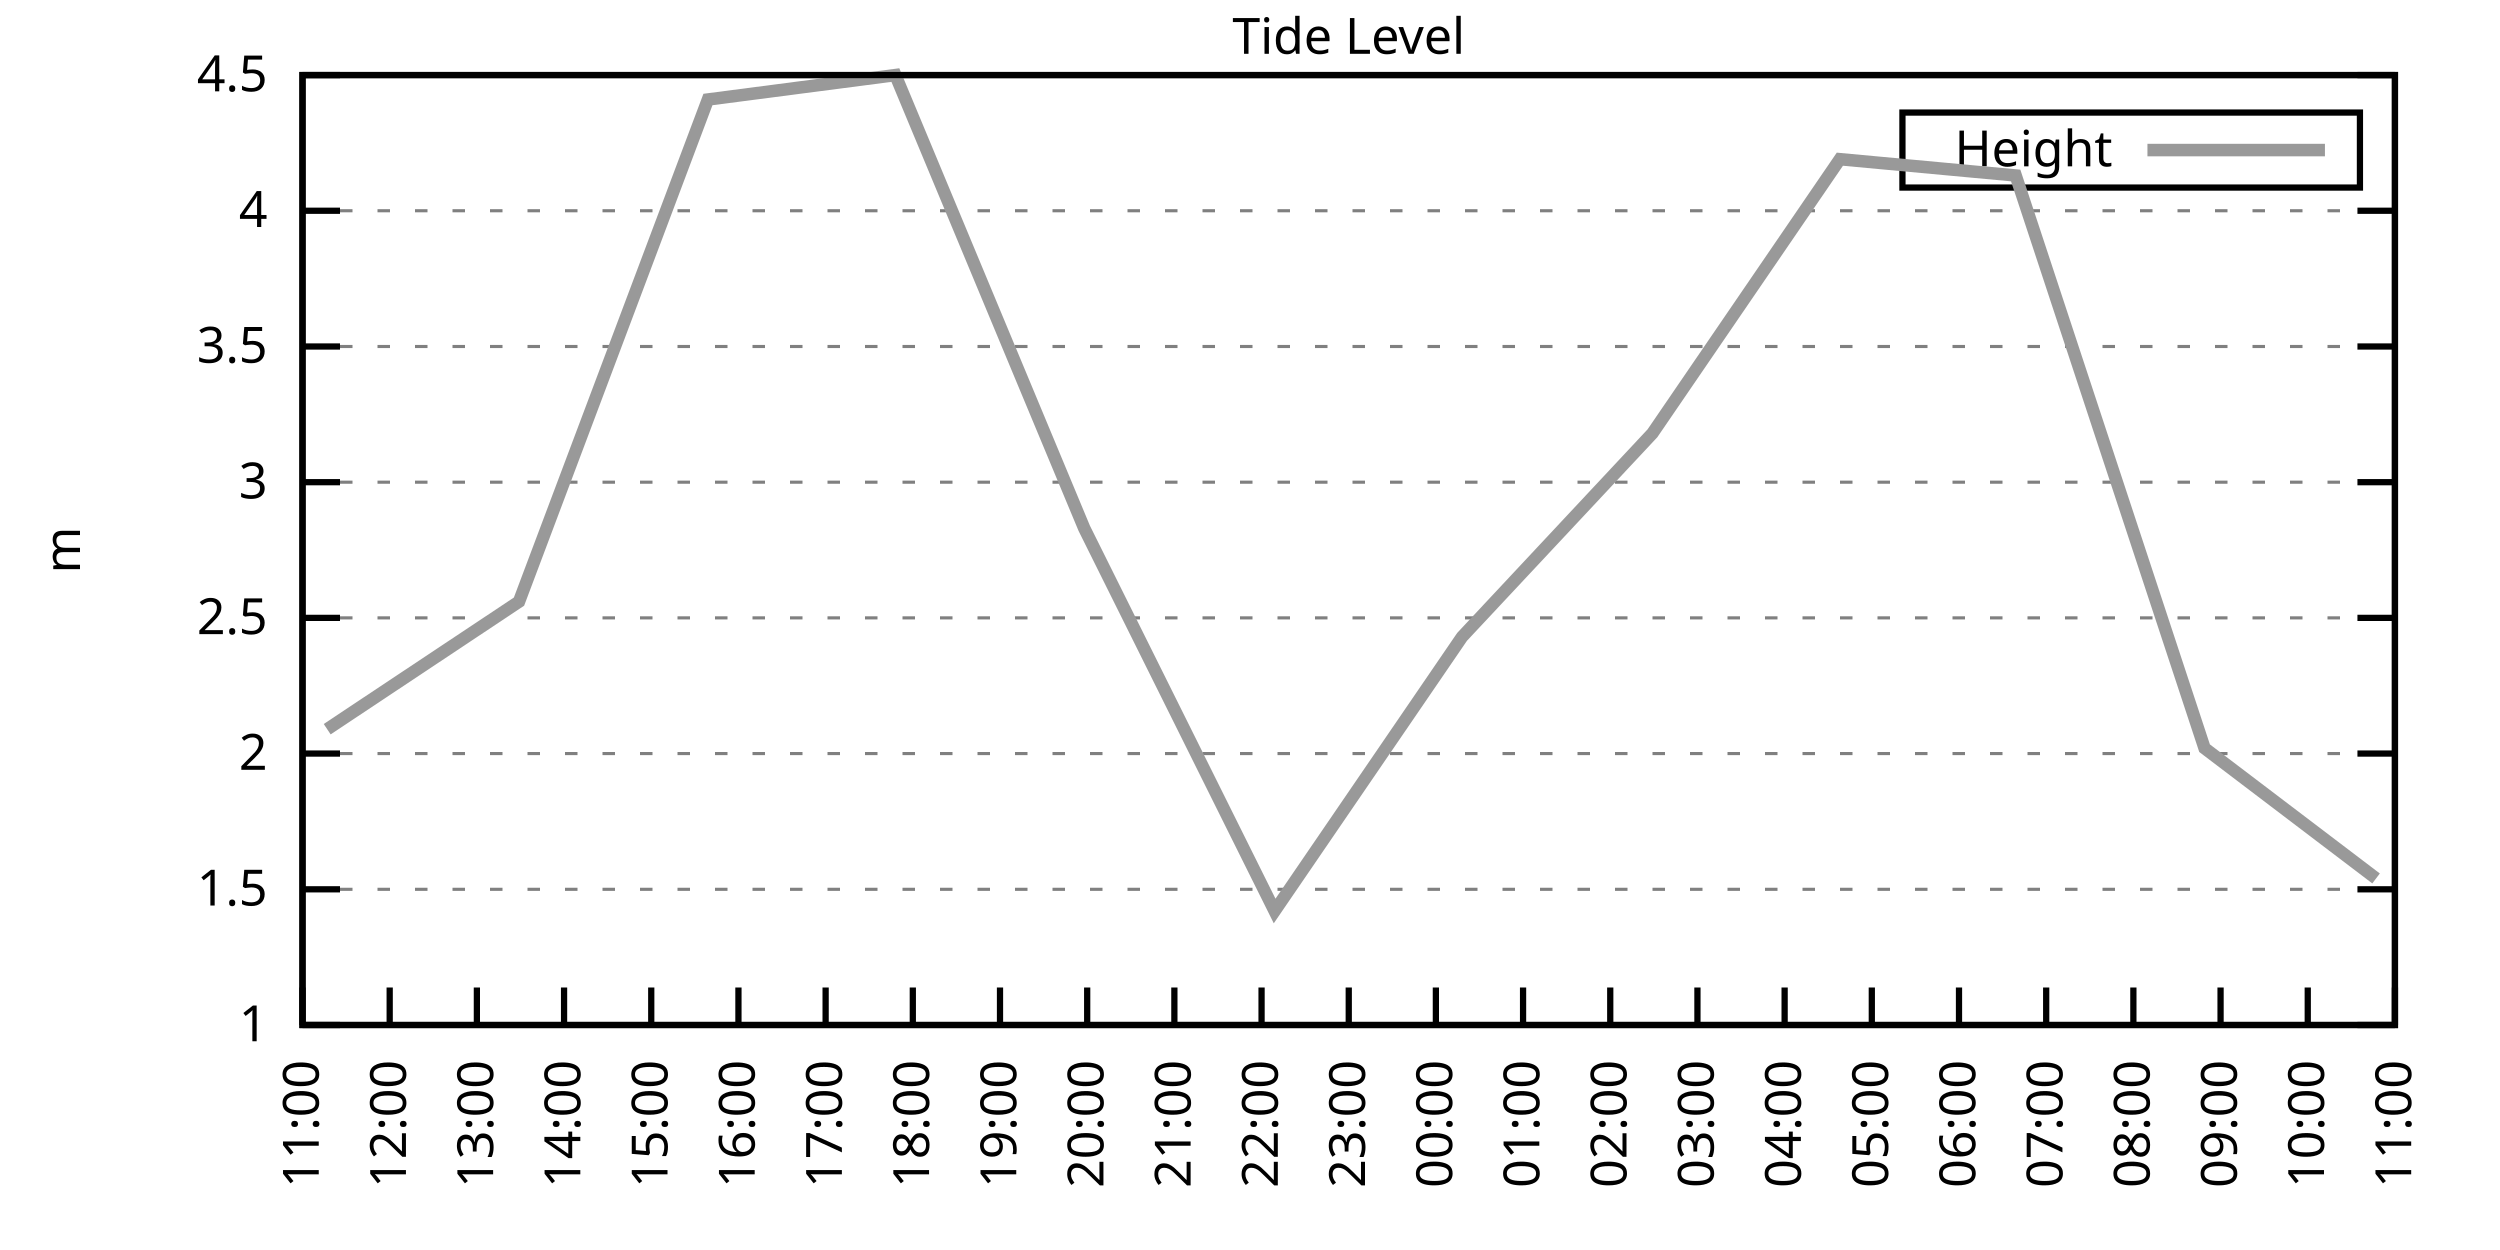
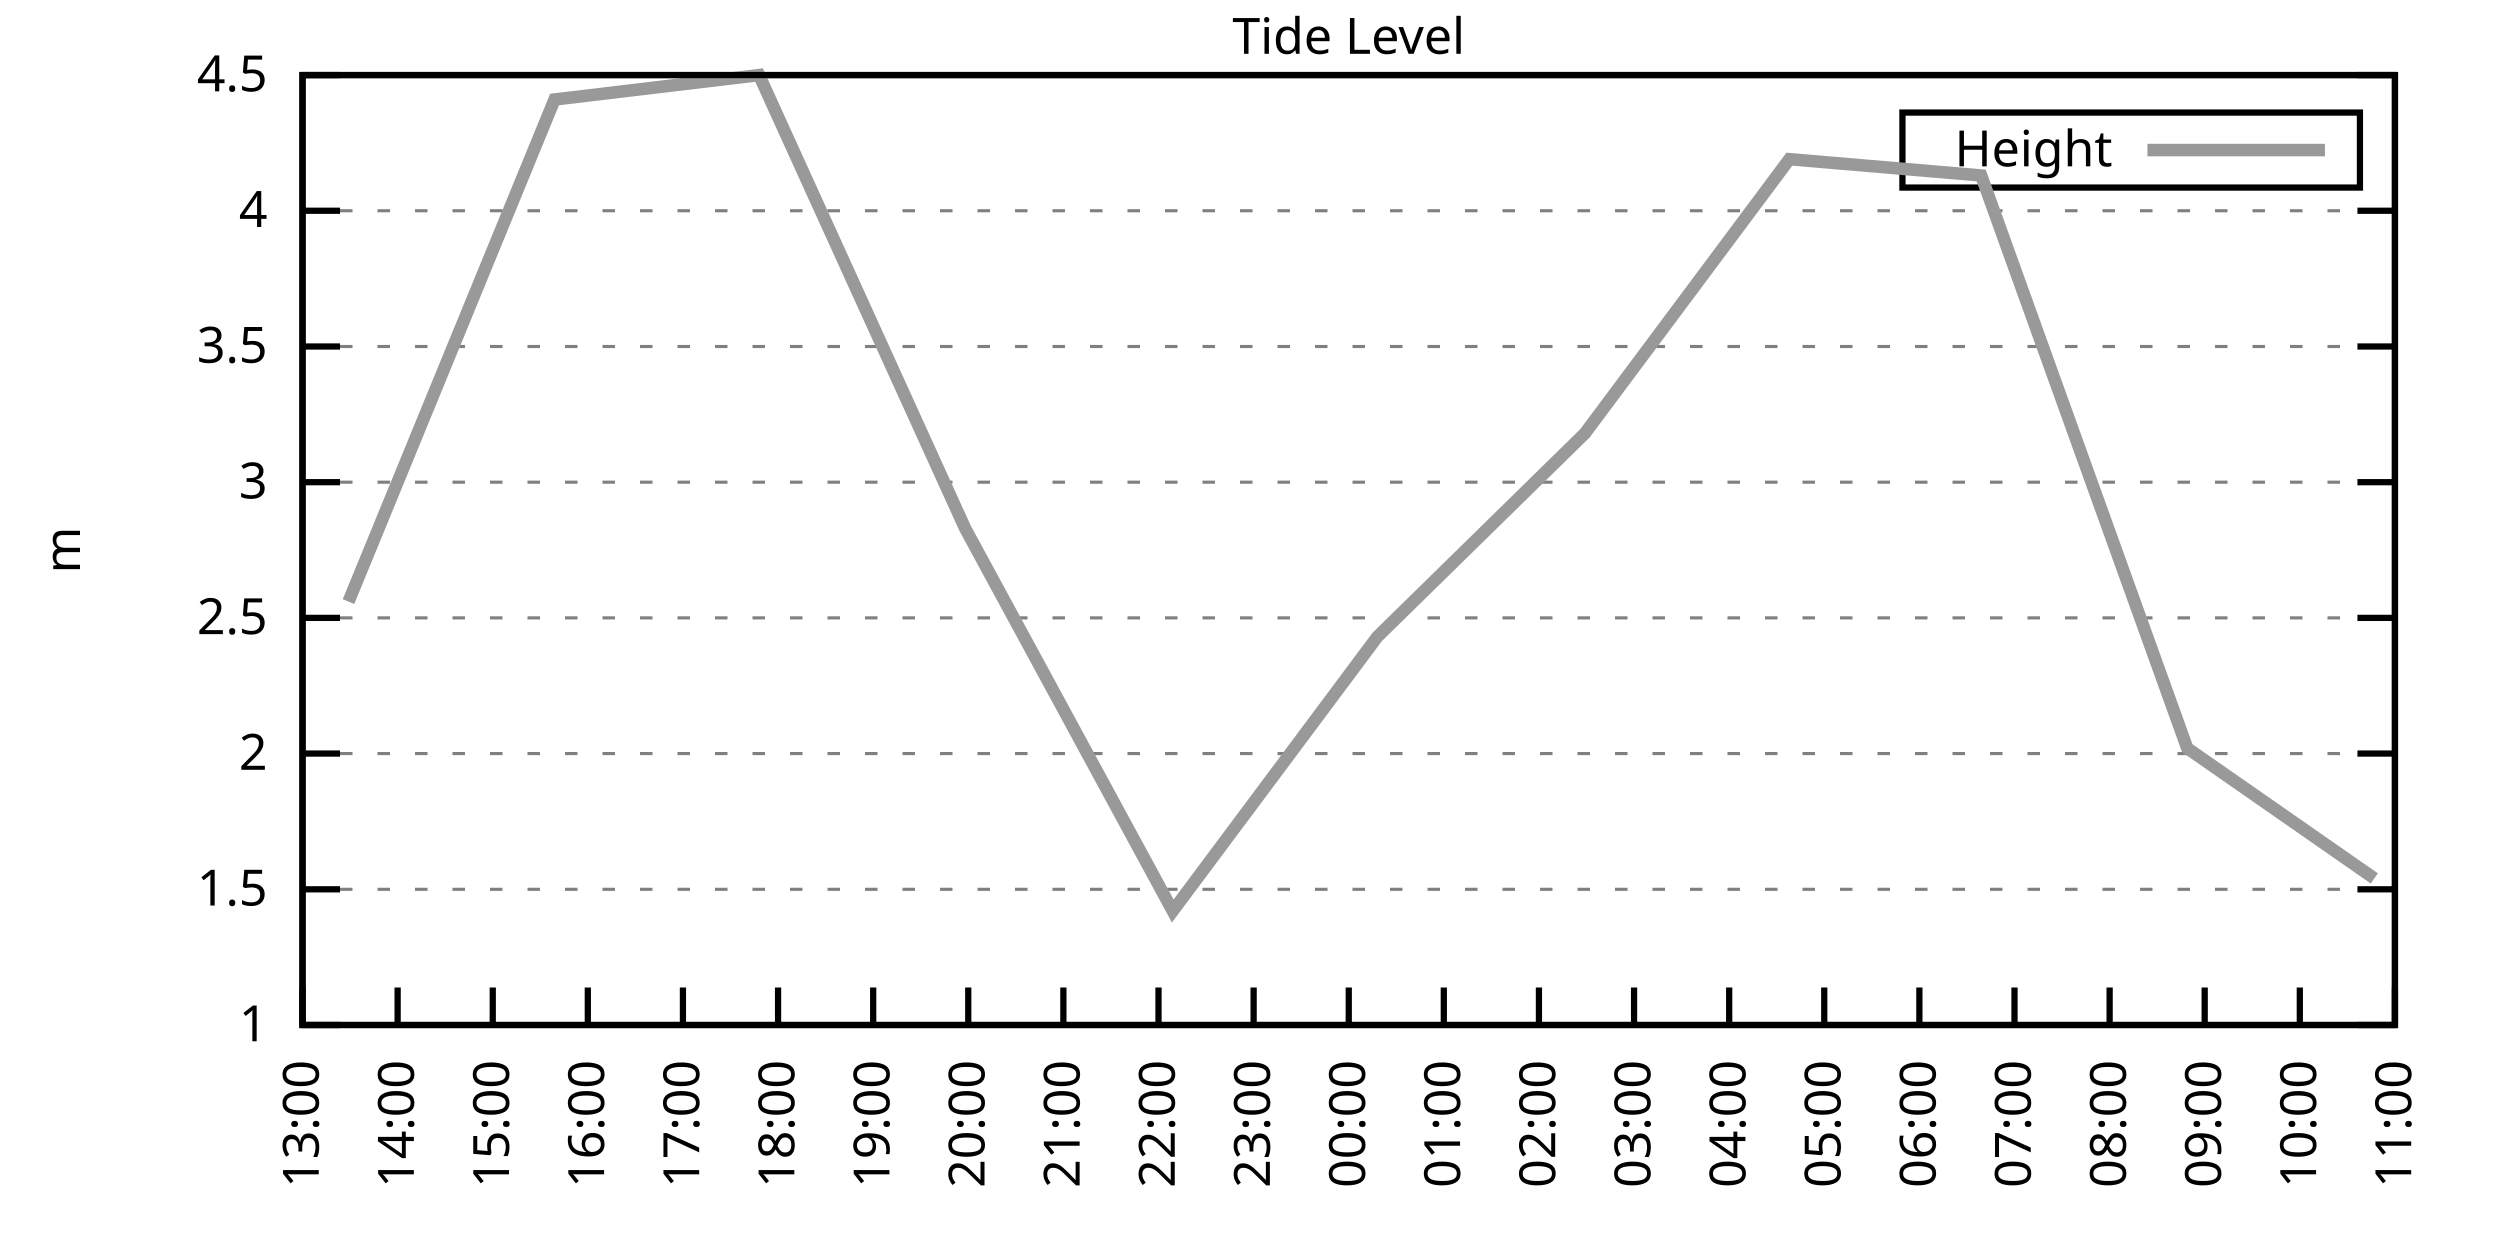
<svg xmlns="http://www.w3.org/2000/svg" xmlns:xlink="http://www.w3.org/1999/xlink" width="400" height="200" viewBox="0 0 400 200">
  <g id="gnuplot_canvas">
    <rect x="0" y="0" width="400" height="200" fill="none" />
    <defs>
      <circle id="gpDot" r="0.5" stroke-width="0.5" stroke="currentColor" />
      <path id="gpPt0" stroke-width="0.333" stroke="currentColor" d="M-1,0 h2 M0,-1 v2" />
      <path id="gpPt1" stroke-width="0.333" stroke="currentColor" d="M-1,-1 L1,1 M1,-1 L-1,1" />
      <path id="gpPt2" stroke-width="0.333" stroke="currentColor" d="M-1,0 L1,0 M0,-1 L0,1 M-1,-1 L1,1 M-1,1 L1,-1" />
      <rect id="gpPt3" stroke-width="0.333" stroke="currentColor" x="-1" y="-1" width="2" height="2" />
      <rect id="gpPt4" stroke-width="0.333" stroke="currentColor" fill="currentColor" x="-1" y="-1" width="2" height="2" />
      <circle id="gpPt5" stroke-width="0.333" stroke="currentColor" cx="0" cy="0" r="1" />
      <use xlink:href="#gpPt5" id="gpPt6" fill="currentColor" stroke="none" />
      <path id="gpPt7" stroke-width="0.333" stroke="currentColor" d="M0,-1.33 L-1.33,0.67 L1.33,0.67 z" />
      <use xlink:href="#gpPt7" id="gpPt8" fill="currentColor" stroke="none" />
      <use xlink:href="#gpPt7" id="gpPt9" stroke="currentColor" transform="rotate(180)" />
      <use xlink:href="#gpPt9" id="gpPt10" fill="currentColor" stroke="none" />
      <use xlink:href="#gpPt3" id="gpPt11" stroke="currentColor" transform="rotate(45)" />
      <use xlink:href="#gpPt11" id="gpPt12" fill="currentColor" stroke="none" />
      <path id="gpPt13" stroke-width="0.333" stroke="currentColor" d="M0,1.330 L1.265,0.411 L0.782,-1.067 L-0.782,-1.076 L-1.265,0.411 z" />
      <use xlink:href="#gpPt13" id="gpPt14" fill="currentColor" stroke="none" />
      <filter id="textbox" filterUnits="objectBoundingBox" x="0" y="0" height="1" width="1">
        <feFlood flood-color="white" flood-opacity="1" result="bgnd" />
        <feComposite in="SourceGraphic" in2="bgnd" operator="atop" />
      </filter>
      <filter id="greybox" filterUnits="objectBoundingBox" x="0" y="0" height="1" width="1">
        <feFlood flood-color="lightgrey" flood-opacity="1" result="grey" />
        <feComposite in="SourceGraphic" in2="grey" operator="atop" />
      </filter>
    </defs>
    <g fill="none" color="white" stroke="currentColor" stroke-width="1.00" stroke-linecap="butt" stroke-linejoin="miter">
</g>
    <g fill="none" color="black" stroke="currentColor" stroke-width="1.00" stroke-linecap="butt" stroke-linejoin="miter">
      <g stroke="none" shape-rendering="crispEdges">
        <polygon fill="rgb(255, 255, 255)" points="48.40,164.00 383.18,164.00 383.18,12.02 48.40,12.02 " />
      </g>
    </g>
    <g fill="none" color="black" stroke="currentColor" stroke-width="1.00" stroke-linecap="butt" stroke-linejoin="miter">
</g>
    <g fill="none" color="black" stroke="black" stroke-width="0.50" stroke-linecap="butt" stroke-linejoin="miter">
</g>
    <g fill="none" color="gray" stroke="currentColor" stroke-width="0.50" stroke-linecap="butt" stroke-linejoin="miter">
      <path stroke="gray" stroke-dasharray="2,4" class="gridline" d="M48.40,164.00 L383.19,164.00  " />
    </g>
    <g fill="none" color="gray" stroke="gray" stroke-width="1.00" stroke-linecap="butt" stroke-linejoin="miter">
</g>
    <g fill="none" color="black" stroke="currentColor" stroke-width="1.00" stroke-linecap="butt" stroke-linejoin="miter">
      <path stroke="black" d="M48.40,164.00 L54.40,164.00 M383.19,164.00 L377.19,164.00  " />
      <g transform="translate(42.80,166.60)" stroke="none" fill="black" font-family="Sans" font-size="8.00" text-anchor="end">
        <text>
          <tspan font-family="Sans"> 1</tspan>
        </text>
      </g>
    </g>
    <g fill="none" color="black" stroke="currentColor" stroke-width="1.00" stroke-linecap="butt" stroke-linejoin="miter">
</g>
    <g fill="none" color="black" stroke="black" stroke-width="0.50" stroke-linecap="butt" stroke-linejoin="miter">
</g>
    <g fill="none" color="gray" stroke="currentColor" stroke-width="0.50" stroke-linecap="butt" stroke-linejoin="miter">
      <path stroke="gray" stroke-dasharray="2,4" class="gridline" d="M48.40,142.29 L383.19,142.29  " />
    </g>
    <g fill="none" color="gray" stroke="gray" stroke-width="1.00" stroke-linecap="butt" stroke-linejoin="miter">
</g>
    <g fill="none" color="black" stroke="currentColor" stroke-width="1.00" stroke-linecap="butt" stroke-linejoin="miter">
      <path stroke="black" d="M48.40,142.29 L54.40,142.29 M383.19,142.29 L377.19,142.29  " />
      <g transform="translate(42.80,144.89)" stroke="none" fill="black" font-family="Sans" font-size="8.00" text-anchor="end">
        <text>
          <tspan font-family="Sans"> 1.5</tspan>
        </text>
      </g>
    </g>
    <g fill="none" color="black" stroke="currentColor" stroke-width="1.00" stroke-linecap="butt" stroke-linejoin="miter">
</g>
    <g fill="none" color="black" stroke="black" stroke-width="0.50" stroke-linecap="butt" stroke-linejoin="miter">
</g>
    <g fill="none" color="gray" stroke="currentColor" stroke-width="0.50" stroke-linecap="butt" stroke-linejoin="miter">
      <path stroke="gray" stroke-dasharray="2,4" class="gridline" d="M48.40,120.57 L383.19,120.57  " />
    </g>
    <g fill="none" color="gray" stroke="gray" stroke-width="1.00" stroke-linecap="butt" stroke-linejoin="miter">
</g>
    <g fill="none" color="black" stroke="currentColor" stroke-width="1.00" stroke-linecap="butt" stroke-linejoin="miter">
      <path stroke="black" d="M48.40,120.57 L54.40,120.57 M383.19,120.57 L377.19,120.57  " />
      <g transform="translate(42.80,123.17)" stroke="none" fill="black" font-family="Sans" font-size="8.00" text-anchor="end">
        <text>
          <tspan font-family="Sans"> 2</tspan>
        </text>
      </g>
    </g>
    <g fill="none" color="black" stroke="currentColor" stroke-width="1.00" stroke-linecap="butt" stroke-linejoin="miter">
</g>
    <g fill="none" color="black" stroke="black" stroke-width="0.50" stroke-linecap="butt" stroke-linejoin="miter">
</g>
    <g fill="none" color="gray" stroke="currentColor" stroke-width="0.50" stroke-linecap="butt" stroke-linejoin="miter">
      <path stroke="gray" stroke-dasharray="2,4" class="gridline" d="M48.40,98.86 L383.19,98.86  " />
    </g>
    <g fill="none" color="gray" stroke="gray" stroke-width="1.00" stroke-linecap="butt" stroke-linejoin="miter">
</g>
    <g fill="none" color="black" stroke="currentColor" stroke-width="1.00" stroke-linecap="butt" stroke-linejoin="miter">
      <path stroke="black" d="M48.40,98.86 L54.40,98.86 M383.19,98.86 L377.19,98.86  " />
      <g transform="translate(42.80,101.46)" stroke="none" fill="black" font-family="Sans" font-size="8.00" text-anchor="end">
        <text>
          <tspan font-family="Sans"> 2.5</tspan>
        </text>
      </g>
    </g>
    <g fill="none" color="black" stroke="currentColor" stroke-width="1.00" stroke-linecap="butt" stroke-linejoin="miter">
</g>
    <g fill="none" color="black" stroke="black" stroke-width="0.50" stroke-linecap="butt" stroke-linejoin="miter">
</g>
    <g fill="none" color="gray" stroke="currentColor" stroke-width="0.50" stroke-linecap="butt" stroke-linejoin="miter">
      <path stroke="gray" stroke-dasharray="2,4" class="gridline" d="M48.40,77.15 L383.19,77.15  " />
    </g>
    <g fill="none" color="gray" stroke="gray" stroke-width="1.00" stroke-linecap="butt" stroke-linejoin="miter">
</g>
    <g fill="none" color="black" stroke="currentColor" stroke-width="1.00" stroke-linecap="butt" stroke-linejoin="miter">
      <path stroke="black" d="M48.40,77.15 L54.40,77.15 M383.19,77.15 L377.19,77.15  " />
      <g transform="translate(42.80,79.75)" stroke="none" fill="black" font-family="Sans" font-size="8.00" text-anchor="end">
        <text>
          <tspan font-family="Sans"> 3</tspan>
        </text>
      </g>
    </g>
    <g fill="none" color="black" stroke="currentColor" stroke-width="1.00" stroke-linecap="butt" stroke-linejoin="miter">
</g>
    <g fill="none" color="black" stroke="black" stroke-width="0.50" stroke-linecap="butt" stroke-linejoin="miter">
</g>
    <g fill="none" color="gray" stroke="currentColor" stroke-width="0.50" stroke-linecap="butt" stroke-linejoin="miter">
      <path stroke="gray" stroke-dasharray="2,4" class="gridline" d="M48.40,55.44 L383.19,55.44  " />
    </g>
    <g fill="none" color="gray" stroke="gray" stroke-width="1.00" stroke-linecap="butt" stroke-linejoin="miter">
</g>
    <g fill="none" color="black" stroke="currentColor" stroke-width="1.00" stroke-linecap="butt" stroke-linejoin="miter">
      <path stroke="black" d="M48.40,55.44 L54.40,55.44 M383.19,55.44 L377.19,55.44  " />
      <g transform="translate(42.80,58.04)" stroke="none" fill="black" font-family="Sans" font-size="8.00" text-anchor="end">
        <text>
          <tspan font-family="Sans"> 3.5</tspan>
        </text>
      </g>
    </g>
    <g fill="none" color="black" stroke="currentColor" stroke-width="1.00" stroke-linecap="butt" stroke-linejoin="miter">
</g>
    <g fill="none" color="black" stroke="black" stroke-width="0.50" stroke-linecap="butt" stroke-linejoin="miter">
</g>
    <g fill="none" color="gray" stroke="currentColor" stroke-width="0.50" stroke-linecap="butt" stroke-linejoin="miter">
      <path stroke="gray" stroke-dasharray="2,4" class="gridline" d="M48.40,33.72 L383.19,33.72  " />
    </g>
    <g fill="none" color="gray" stroke="gray" stroke-width="1.00" stroke-linecap="butt" stroke-linejoin="miter">
</g>
    <g fill="none" color="black" stroke="currentColor" stroke-width="1.00" stroke-linecap="butt" stroke-linejoin="miter">
      <path stroke="black" d="M48.40,33.72 L54.40,33.72 M383.19,33.72 L377.19,33.72  " />
      <g transform="translate(42.80,36.32)" stroke="none" fill="black" font-family="Sans" font-size="8.00" text-anchor="end">
        <text>
          <tspan font-family="Sans"> 4</tspan>
        </text>
      </g>
    </g>
    <g fill="none" color="black" stroke="currentColor" stroke-width="1.00" stroke-linecap="butt" stroke-linejoin="miter">
</g>
    <g fill="none" color="black" stroke="black" stroke-width="0.50" stroke-linecap="butt" stroke-linejoin="miter">
</g>
    <g fill="none" color="gray" stroke="currentColor" stroke-width="0.50" stroke-linecap="butt" stroke-linejoin="miter">
      <path stroke="gray" stroke-dasharray="2,4" class="gridline" d="M48.40,12.01 L383.19,12.01  " />
    </g>
    <g fill="none" color="gray" stroke="gray" stroke-width="1.00" stroke-linecap="butt" stroke-linejoin="miter">
</g>
    <g fill="none" color="black" stroke="currentColor" stroke-width="1.00" stroke-linecap="butt" stroke-linejoin="miter">
      <path stroke="black" d="M48.40,12.01 L54.40,12.01 M383.19,12.01 L377.19,12.01  " />
      <g transform="translate(42.80,14.61)" stroke="none" fill="black" font-family="Sans" font-size="8.00" text-anchor="end">
        <text>
          <tspan font-family="Sans"> 4.5</tspan>
        </text>
      </g>
    </g>
    <g fill="none" color="black" stroke="currentColor" stroke-width="1.00" stroke-linecap="butt" stroke-linejoin="miter">
      <path stroke="black" d="M48.40,164.00 L48.40,158.00  " />
      <g transform="translate(51.00,169.60) rotate(270.00)" stroke="none" fill="black" font-family="Sans" font-size="8.00" text-anchor="end">
        <text>
-           <tspan font-family="Sans">11:00</tspan>
-         </text>
-       </g>
-     </g>
-     <g fill="none" color="black" stroke="currentColor" stroke-width="1.00" stroke-linecap="butt" stroke-linejoin="miter">
-       <path stroke="black" d="M62.35,164.00 L62.35,158.00  " />
-       <g transform="translate(64.95,169.60) rotate(270.00)" stroke="none" fill="black" font-family="Sans" font-size="8.00" text-anchor="end">
-         <text>
-           <tspan font-family="Sans">12:00</tspan>
-         </text>
-       </g>
-     </g>
-     <g fill="none" color="black" stroke="currentColor" stroke-width="1.00" stroke-linecap="butt" stroke-linejoin="miter">
-       <path stroke="black" d="M76.30,164.00 L76.30,158.00  " />
-       <g transform="translate(78.90,169.60) rotate(270.00)" stroke="none" fill="black" font-family="Sans" font-size="8.00" text-anchor="end">
-         <text>
          <tspan font-family="Sans">13:00</tspan>
        </text>
      </g>
    </g>
    <g fill="none" color="black" stroke="currentColor" stroke-width="1.00" stroke-linecap="butt" stroke-linejoin="miter">
-       <path stroke="black" d="M90.25,164.00 L90.25,158.00  " />
-       <g transform="translate(92.85,169.60) rotate(270.00)" stroke="none" fill="black" font-family="Sans" font-size="8.00" text-anchor="end">
+       <path stroke="black" d="M63.62,164.00 L63.62,158.00  " />
+       <g transform="translate(66.22,169.60) rotate(270.00)" stroke="none" fill="black" font-family="Sans" font-size="8.00" text-anchor="end">
        <text>
          <tspan font-family="Sans">14:00</tspan>
        </text>
      </g>
    </g>
    <g fill="none" color="black" stroke="currentColor" stroke-width="1.00" stroke-linecap="butt" stroke-linejoin="miter">
-       <path stroke="black" d="M104.20,164.00 L104.20,158.00  " />
-       <g transform="translate(106.80,169.60) rotate(270.00)" stroke="none" fill="black" font-family="Sans" font-size="8.00" text-anchor="end">
+       <path stroke="black" d="M78.84,164.00 L78.84,158.00  " />
+       <g transform="translate(81.44,169.60) rotate(270.00)" stroke="none" fill="black" font-family="Sans" font-size="8.00" text-anchor="end">
        <text>
          <tspan font-family="Sans">15:00</tspan>
        </text>
      </g>
    </g>
    <g fill="none" color="black" stroke="currentColor" stroke-width="1.00" stroke-linecap="butt" stroke-linejoin="miter">
-       <path stroke="black" d="M118.15,164.00 L118.15,158.00  " />
-       <g transform="translate(120.75,169.60) rotate(270.00)" stroke="none" fill="black" font-family="Sans" font-size="8.00" text-anchor="end">
+       <path stroke="black" d="M94.05,164.00 L94.05,158.00  " />
+       <g transform="translate(96.65,169.60) rotate(270.00)" stroke="none" fill="black" font-family="Sans" font-size="8.00" text-anchor="end">
        <text>
          <tspan font-family="Sans">16:00</tspan>
        </text>
      </g>
    </g>
    <g fill="none" color="black" stroke="currentColor" stroke-width="1.00" stroke-linecap="butt" stroke-linejoin="miter">
-       <path stroke="black" d="M132.10,164.00 L132.10,158.00  " />
-       <g transform="translate(134.70,169.60) rotate(270.00)" stroke="none" fill="black" font-family="Sans" font-size="8.00" text-anchor="end">
+       <path stroke="black" d="M109.27,164.00 L109.27,158.00  " />
+       <g transform="translate(111.87,169.60) rotate(270.00)" stroke="none" fill="black" font-family="Sans" font-size="8.00" text-anchor="end">
        <text>
          <tspan font-family="Sans">17:00</tspan>
        </text>
      </g>
    </g>
    <g fill="none" color="black" stroke="currentColor" stroke-width="1.00" stroke-linecap="butt" stroke-linejoin="miter">
-       <path stroke="black" d="M146.05,164.00 L146.05,158.00  " />
-       <g transform="translate(148.65,169.60) rotate(270.00)" stroke="none" fill="black" font-family="Sans" font-size="8.00" text-anchor="end">
+       <path stroke="black" d="M124.49,164.00 L124.49,158.00  " />
+       <g transform="translate(127.09,169.60) rotate(270.00)" stroke="none" fill="black" font-family="Sans" font-size="8.00" text-anchor="end">
        <text>
          <tspan font-family="Sans">18:00</tspan>
        </text>
      </g>
    </g>
    <g fill="none" color="black" stroke="currentColor" stroke-width="1.00" stroke-linecap="butt" stroke-linejoin="miter">
-       <path stroke="black" d="M160.00,164.00 L160.00,158.00  " />
-       <g transform="translate(162.60,169.60) rotate(270.00)" stroke="none" fill="black" font-family="Sans" font-size="8.00" text-anchor="end">
+       <path stroke="black" d="M139.71,164.00 L139.71,158.00  " />
+       <g transform="translate(142.31,169.60) rotate(270.00)" stroke="none" fill="black" font-family="Sans" font-size="8.00" text-anchor="end">
        <text>
          <tspan font-family="Sans">19:00</tspan>
        </text>
      </g>
    </g>
    <g fill="none" color="black" stroke="currentColor" stroke-width="1.00" stroke-linecap="butt" stroke-linejoin="miter">
-       <path stroke="black" d="M173.95,164.00 L173.95,158.00  " />
-       <g transform="translate(176.55,169.60) rotate(270.00)" stroke="none" fill="black" font-family="Sans" font-size="8.00" text-anchor="end">
+       <path stroke="black" d="M154.92,164.00 L154.92,158.00  " />
+       <g transform="translate(157.52,169.60) rotate(270.00)" stroke="none" fill="black" font-family="Sans" font-size="8.00" text-anchor="end">
        <text>
          <tspan font-family="Sans">20:00</tspan>
        </text>
      </g>
    </g>
    <g fill="none" color="black" stroke="currentColor" stroke-width="1.00" stroke-linecap="butt" stroke-linejoin="miter">
-       <path stroke="black" d="M187.90,164.00 L187.90,158.00  " />
-       <g transform="translate(190.50,169.60) rotate(270.00)" stroke="none" fill="black" font-family="Sans" font-size="8.00" text-anchor="end">
+       <path stroke="black" d="M170.14,164.00 L170.14,158.00  " />
+       <g transform="translate(172.74,169.60) rotate(270.00)" stroke="none" fill="black" font-family="Sans" font-size="8.00" text-anchor="end">
        <text>
          <tspan font-family="Sans">21:00</tspan>
        </text>
      </g>
    </g>
    <g fill="none" color="black" stroke="currentColor" stroke-width="1.00" stroke-linecap="butt" stroke-linejoin="miter">
-       <path stroke="black" d="M201.85,164.00 L201.85,158.00  " />
-       <g transform="translate(204.45,169.60) rotate(270.00)" stroke="none" fill="black" font-family="Sans" font-size="8.00" text-anchor="end">
+       <path stroke="black" d="M185.36,164.00 L185.36,158.00  " />
+       <g transform="translate(187.96,169.60) rotate(270.00)" stroke="none" fill="black" font-family="Sans" font-size="8.00" text-anchor="end">
        <text>
          <tspan font-family="Sans">22:00</tspan>
+         </text>
+       </g>
+     </g>
+     <g fill="none" color="black" stroke="currentColor" stroke-width="1.00" stroke-linecap="butt" stroke-linejoin="miter">
+       <path stroke="black" d="M200.58,164.00 L200.58,158.00  " />
+       <g transform="translate(203.18,169.60) rotate(270.00)" stroke="none" fill="black" font-family="Sans" font-size="8.00" text-anchor="end">
+         <text>
+           <tspan font-family="Sans">23:00</tspan>
        </text>
      </g>
    </g>
    <g fill="none" color="black" stroke="currentColor" stroke-width="1.00" stroke-linecap="butt" stroke-linejoin="miter">
      <path stroke="black" d="M215.80,164.00 L215.80,158.00  " />
      <g transform="translate(218.40,169.60) rotate(270.00)" stroke="none" fill="black" font-family="Sans" font-size="8.00" text-anchor="end">
        <text>
-           <tspan font-family="Sans">23:00</tspan>
-         </text>
-       </g>
-     </g>
-     <g fill="none" color="black" stroke="currentColor" stroke-width="1.00" stroke-linecap="butt" stroke-linejoin="miter">
-       <path stroke="black" d="M229.74,164.00 L229.74,158.00  " />
-       <g transform="translate(232.34,169.60) rotate(270.00)" stroke="none" fill="black" font-family="Sans" font-size="8.00" text-anchor="end">
-         <text>
          <tspan font-family="Sans">00:00</tspan>
        </text>
      </g>
    </g>
    <g fill="none" color="black" stroke="currentColor" stroke-width="1.00" stroke-linecap="butt" stroke-linejoin="miter">
-       <path stroke="black" d="M243.69,164.00 L243.69,158.00  " />
-       <g transform="translate(246.29,169.60) rotate(270.00)" stroke="none" fill="black" font-family="Sans" font-size="8.00" text-anchor="end">
+       <path stroke="black" d="M231.01,164.00 L231.01,158.00  " />
+       <g transform="translate(233.61,169.60) rotate(270.00)" stroke="none" fill="black" font-family="Sans" font-size="8.00" text-anchor="end">
        <text>
          <tspan font-family="Sans">01:00</tspan>
        </text>
      </g>
    </g>
    <g fill="none" color="black" stroke="currentColor" stroke-width="1.00" stroke-linecap="butt" stroke-linejoin="miter">
-       <path stroke="black" d="M257.64,164.00 L257.64,158.00  " />
-       <g transform="translate(260.24,169.60) rotate(270.00)" stroke="none" fill="black" font-family="Sans" font-size="8.00" text-anchor="end">
+       <path stroke="black" d="M246.23,164.00 L246.23,158.00  " />
+       <g transform="translate(248.83,169.60) rotate(270.00)" stroke="none" fill="black" font-family="Sans" font-size="8.00" text-anchor="end">
        <text>
          <tspan font-family="Sans">02:00</tspan>
        </text>
      </g>
    </g>
    <g fill="none" color="black" stroke="currentColor" stroke-width="1.00" stroke-linecap="butt" stroke-linejoin="miter">
-       <path stroke="black" d="M271.59,164.00 L271.59,158.00  " />
-       <g transform="translate(274.19,169.60) rotate(270.00)" stroke="none" fill="black" font-family="Sans" font-size="8.00" text-anchor="end">
+       <path stroke="black" d="M261.45,164.00 L261.45,158.00  " />
+       <g transform="translate(264.05,169.60) rotate(270.00)" stroke="none" fill="black" font-family="Sans" font-size="8.00" text-anchor="end">
        <text>
          <tspan font-family="Sans">03:00</tspan>
        </text>
      </g>
    </g>
    <g fill="none" color="black" stroke="currentColor" stroke-width="1.00" stroke-linecap="butt" stroke-linejoin="miter">
-       <path stroke="black" d="M285.54,164.00 L285.54,158.00  " />
-       <g transform="translate(288.14,169.60) rotate(270.00)" stroke="none" fill="black" font-family="Sans" font-size="8.00" text-anchor="end">
+       <path stroke="black" d="M276.67,164.00 L276.67,158.00  " />
+       <g transform="translate(279.27,169.60) rotate(270.00)" stroke="none" fill="black" font-family="Sans" font-size="8.00" text-anchor="end">
        <text>
          <tspan font-family="Sans">04:00</tspan>
        </text>
      </g>
    </g>
    <g fill="none" color="black" stroke="currentColor" stroke-width="1.00" stroke-linecap="butt" stroke-linejoin="miter">
-       <path stroke="black" d="M299.49,164.00 L299.49,158.00  " />
-       <g transform="translate(302.09,169.60) rotate(270.00)" stroke="none" fill="black" font-family="Sans" font-size="8.00" text-anchor="end">
+       <path stroke="black" d="M291.88,164.00 L291.88,158.00  " />
+       <g transform="translate(294.48,169.60) rotate(270.00)" stroke="none" fill="black" font-family="Sans" font-size="8.00" text-anchor="end">
        <text>
          <tspan font-family="Sans">05:00</tspan>
        </text>
      </g>
    </g>
    <g fill="none" color="black" stroke="currentColor" stroke-width="1.00" stroke-linecap="butt" stroke-linejoin="miter">
-       <path stroke="black" d="M313.44,164.00 L313.44,158.00  " />
-       <g transform="translate(316.04,169.60) rotate(270.00)" stroke="none" fill="black" font-family="Sans" font-size="8.00" text-anchor="end">
+       <path stroke="black" d="M307.10,164.00 L307.10,158.00  " />
+       <g transform="translate(309.70,169.60) rotate(270.00)" stroke="none" fill="black" font-family="Sans" font-size="8.00" text-anchor="end">
        <text>
          <tspan font-family="Sans">06:00</tspan>
        </text>
      </g>
    </g>
    <g fill="none" color="black" stroke="currentColor" stroke-width="1.00" stroke-linecap="butt" stroke-linejoin="miter">
-       <path stroke="black" d="M327.39,164.00 L327.39,158.00  " />
-       <g transform="translate(329.99,169.60) rotate(270.00)" stroke="none" fill="black" font-family="Sans" font-size="8.00" text-anchor="end">
+       <path stroke="black" d="M322.32,164.00 L322.32,158.00  " />
+       <g transform="translate(324.92,169.60) rotate(270.00)" stroke="none" fill="black" font-family="Sans" font-size="8.00" text-anchor="end">
        <text>
          <tspan font-family="Sans">07:00</tspan>
        </text>
      </g>
    </g>
    <g fill="none" color="black" stroke="currentColor" stroke-width="1.00" stroke-linecap="butt" stroke-linejoin="miter">
-       <path stroke="black" d="M341.34,164.00 L341.34,158.00  " />
-       <g transform="translate(343.94,169.60) rotate(270.00)" stroke="none" fill="black" font-family="Sans" font-size="8.00" text-anchor="end">
+       <path stroke="black" d="M337.54,164.00 L337.54,158.00  " />
+       <g transform="translate(340.14,169.60) rotate(270.00)" stroke="none" fill="black" font-family="Sans" font-size="8.00" text-anchor="end">
        <text>
          <tspan font-family="Sans">08:00</tspan>
        </text>
      </g>
    </g>
    <g fill="none" color="black" stroke="currentColor" stroke-width="1.00" stroke-linecap="butt" stroke-linejoin="miter">
-       <path stroke="black" d="M355.29,164.00 L355.29,158.00  " />
-       <g transform="translate(357.89,169.60) rotate(270.00)" stroke="none" fill="black" font-family="Sans" font-size="8.00" text-anchor="end">
+       <path stroke="black" d="M352.75,164.00 L352.75,158.00  " />
+       <g transform="translate(355.35,169.60) rotate(270.00)" stroke="none" fill="black" font-family="Sans" font-size="8.00" text-anchor="end">
        <text>
          <tspan font-family="Sans">09:00</tspan>
        </text>
      </g>
    </g>
    <g fill="none" color="black" stroke="currentColor" stroke-width="1.00" stroke-linecap="butt" stroke-linejoin="miter">
-       <path stroke="black" d="M369.24,164.00 L369.24,158.00  " />
-       <g transform="translate(371.84,169.60) rotate(270.00)" stroke="none" fill="black" font-family="Sans" font-size="8.00" text-anchor="end">
+       <path stroke="black" d="M367.97,164.00 L367.97,158.00  " />
+       <g transform="translate(370.57,169.60) rotate(270.00)" stroke="none" fill="black" font-family="Sans" font-size="8.00" text-anchor="end">
        <text>
          <tspan font-family="Sans">10:00</tspan>
        </text>
      </g>
    </g>
    <g fill="none" color="black" stroke="currentColor" stroke-width="1.00" stroke-linecap="butt" stroke-linejoin="miter">
      <path stroke="black" d="M383.19,164.00 L383.19,158.00  " />
      <g transform="translate(385.79,169.60) rotate(270.00)" stroke="none" fill="black" font-family="Sans" font-size="8.00" text-anchor="end">
        <text>
          <tspan font-family="Sans">11:00</tspan>
        </text>
      </g>
    </g>
    <g fill="none" color="black" stroke="currentColor" stroke-width="1.00" stroke-linecap="butt" stroke-linejoin="miter">
</g>
    <g fill="none" color="black" stroke="currentColor" stroke-width="1.00" stroke-linecap="butt" stroke-linejoin="miter">
      <path stroke="black" d="M48.40,12.01 L48.40,164.00 L383.19,164.00 L383.19,12.01 L48.40,12.01 Z  " />
    </g>
    <g fill="none" color="black" stroke="currentColor" stroke-width="1.00" stroke-linecap="butt" stroke-linejoin="miter">
</g>
    <g fill="none" color="black" stroke="currentColor" stroke-width="1.00" stroke-linecap="butt" stroke-linejoin="miter">
      <path stroke="black" d="M304.39,30.01 L304.39,18.01 L377.59,18.01 L377.59,30.01 L304.39,30.01 Z  " />
    </g>
    <g id="Tide_level_plot_1">
      <g fill="none" color="white" stroke="black" stroke-width="2.00" stroke-linecap="butt" stroke-linejoin="miter">
</g>
      <g fill="none" color="black" stroke="currentColor" stroke-width="2.00" stroke-linecap="butt" stroke-linejoin="miter">
        <g transform="translate(337.99,26.61)" stroke="none" fill="black" font-family="Sans" font-size="8.00" text-anchor="end">
          <text>
            <tspan font-family="Sans">Height</tspan>
          </text>
        </g>
      </g>
      <g fill="none" color="black" stroke="currentColor" stroke-width="2.00" stroke-linecap="butt" stroke-linejoin="miter">
-         <path stroke="rgb(153, 153, 153)" d="M343.59,24.01 L371.99,24.01 M52.35,116.67 L83.04,96.26 L113.27,15.92 L143.26,12.01 L173.48,84.53 L203.94,145.76   L233.93,101.90 L264.39,69.33 L294.38,25.47 L322.51,28.08 L352.73,119.71 L380.17,140.55  " />
+         <path stroke="rgb(153, 153, 153)" d="M343.59,24.01 L371.99,24.01 M55.76,96.26 L88.73,15.92 L121.45,12.01 L154.42,84.53 L187.64,145.76 L220.36,101.90   L253.59,69.33 L286.30,25.47 L316.99,28.08 L349.96,119.71 L379.89,140.55  " />
      </g>
    </g>
    <g fill="none" color="black" stroke="currentColor" stroke-width="2.00" stroke-linecap="butt" stroke-linejoin="miter">
</g>
    <g fill="none" color="black" stroke="black" stroke-width="1.00" stroke-linecap="butt" stroke-linejoin="miter">
</g>
    <g fill="none" color="black" stroke="currentColor" stroke-width="1.00" stroke-linecap="butt" stroke-linejoin="miter">
      <path stroke="black" d="M48.40,12.01 L48.40,164.00 L383.19,164.00 L383.19,12.01 L48.40,12.01 Z  " />
      <g transform="translate(12.80,88.01) rotate(270.00)" stroke="none" fill="black" font-family="Sans" font-size="8.00" text-anchor="middle">
        <text>
          <tspan font-family="Sans">m</tspan>
        </text>
      </g>
    </g>
    <g fill="none" color="black" stroke="currentColor" stroke-width="1.00" stroke-linecap="butt" stroke-linejoin="miter">
</g>
    <g fill="none" color="black" stroke="currentColor" stroke-width="1.00" stroke-linecap="butt" stroke-linejoin="miter">
      <g transform="translate(215.79,8.61)" stroke="none" fill="black" font-family="Sans" font-size="8.00" text-anchor="middle">
        <text>
          <tspan font-family="Sans">Tide Level</tspan>
        </text>
      </g>
    </g>
    <g fill="none" color="black" stroke="currentColor" stroke-width="1.00" stroke-linecap="butt" stroke-linejoin="miter">
</g>
  </g>
</svg>
